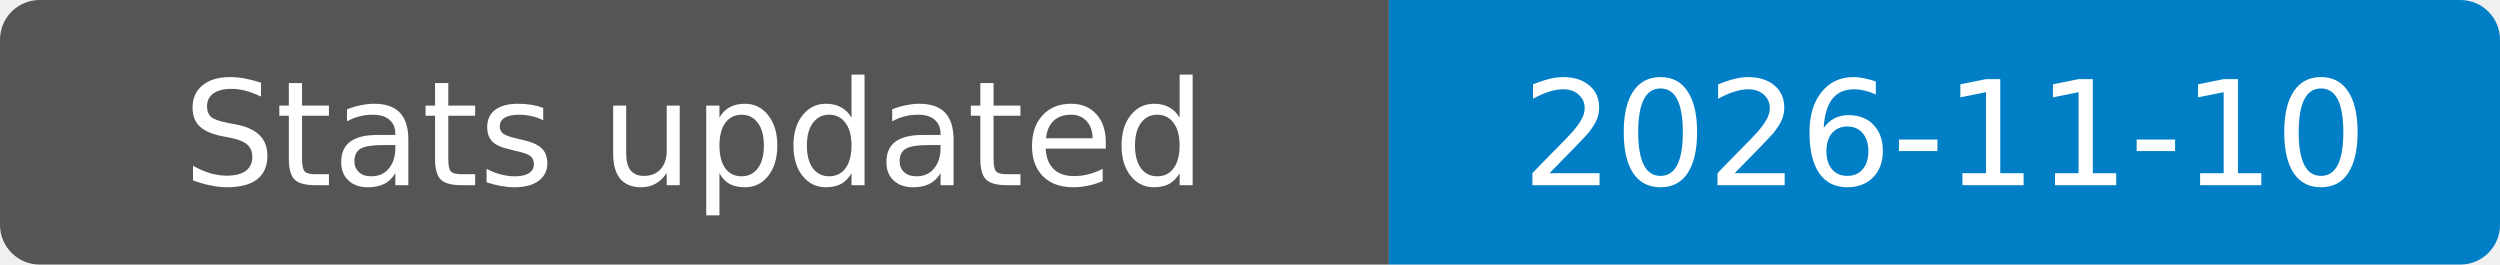
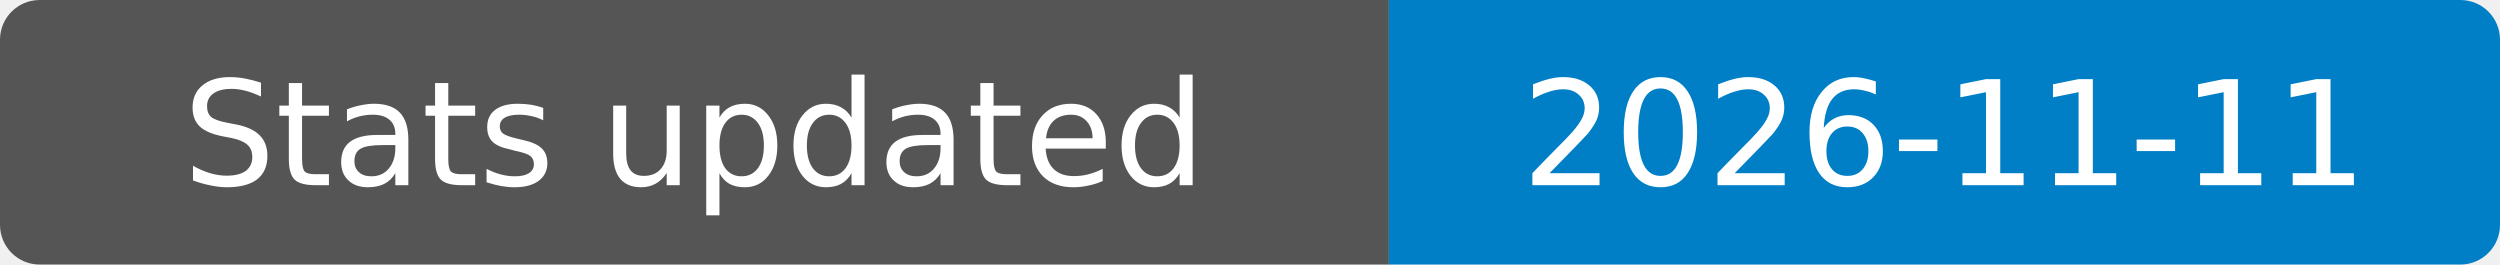
- <svg xmlns="http://www.w3.org/2000/svg" width="189" height="20" role="img" aria-label="Stats updated: 2026-11-10">
+ <svg xmlns="http://www.w3.org/2000/svg" width="189" height="20" role="img" aria-label="Stats updated: 2026-11-11">
  <clipPath id="badge">
    <rect width="189" height="20" rx="3" />
  </clipPath>
  <g clip-path="url(#badge)">
    <rect width="105" height="20" fill="#555" />
    <rect x="105" width="84" height="20" fill="#007ec6" />
  </g>
  <g fill="#fff" text-anchor="middle" font-family="Verdana,Geneva,DejaVu Sans,sans-serif" font-size="11">
    <text x="52.5" y="14">Stats updated</text>
-     <text x="147" y="14">2026-11-10</text>
+     <text x="147" y="14">2026-11-11</text>
  </g>
</svg>
